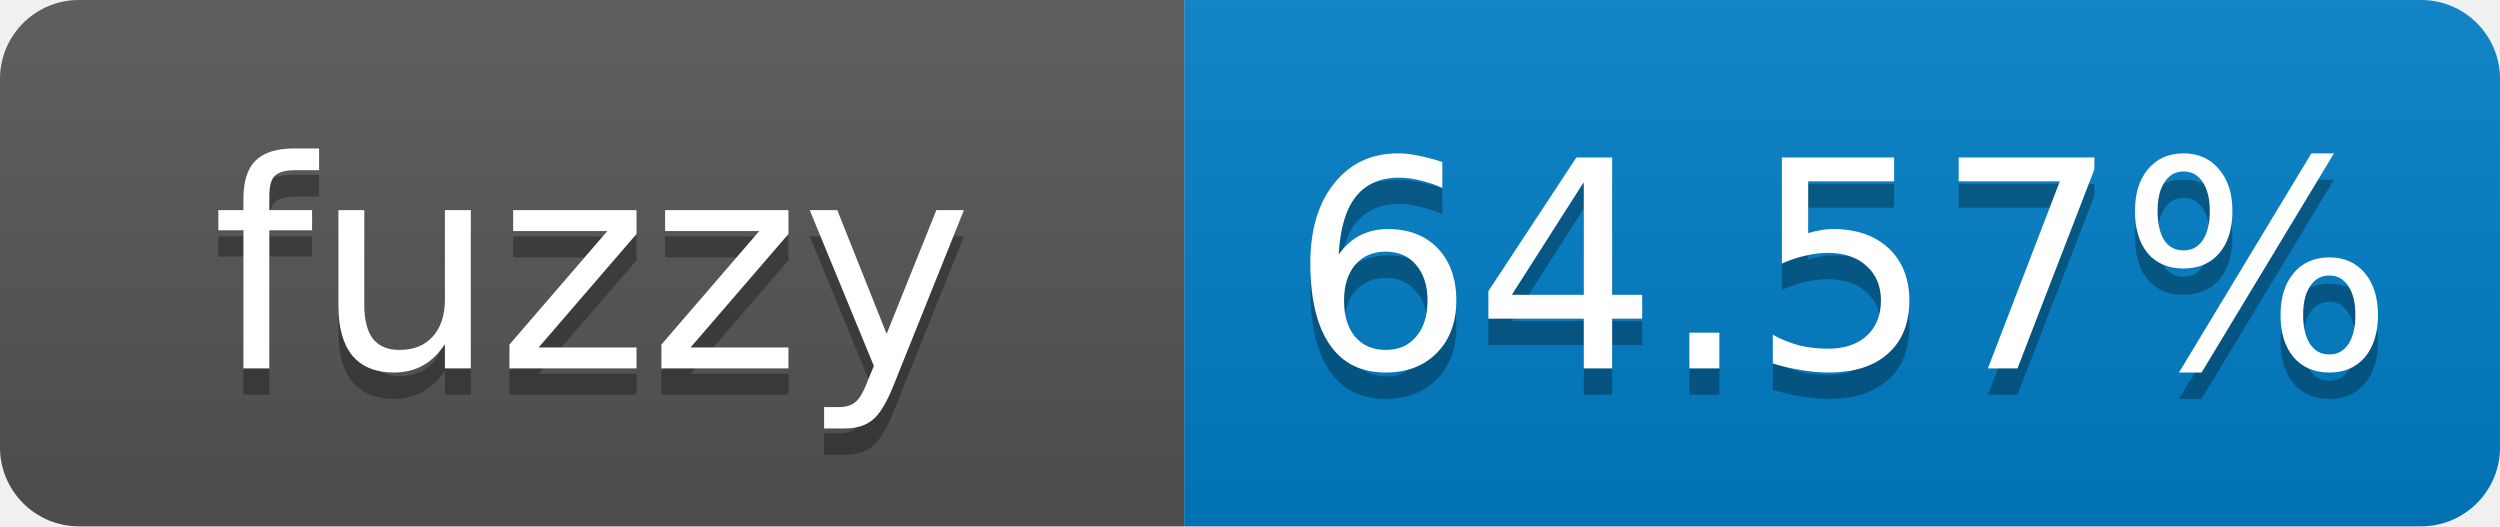
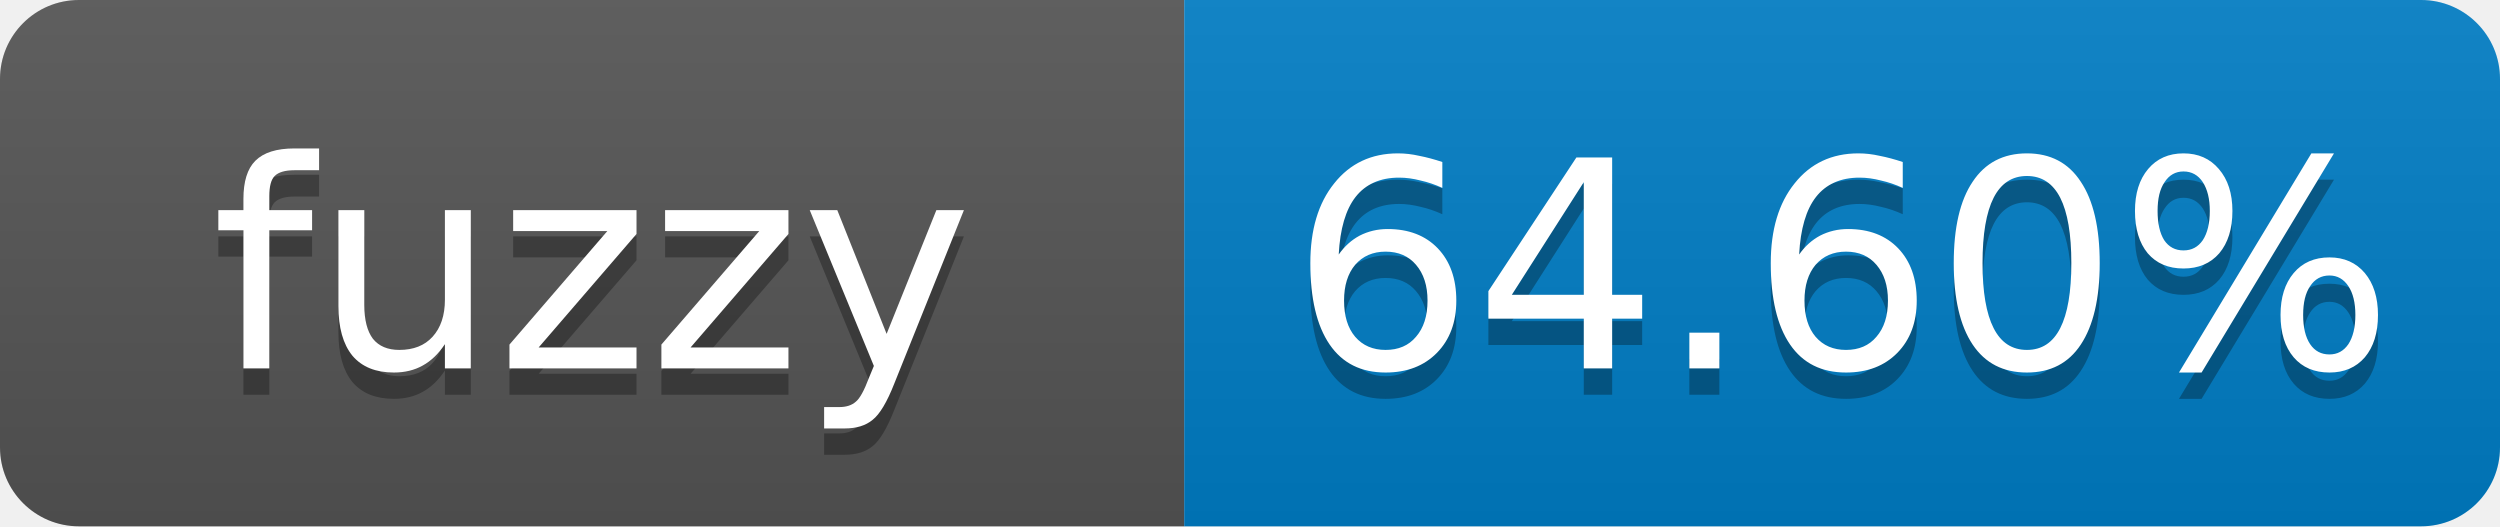
- <svg xmlns="http://www.w3.org/2000/svg" width="95" height="20" role="img" aria-label="fuzzy: 64.57%">
+ <svg xmlns="http://www.w3.org/2000/svg" width="95" height="20" role="img" aria-label="fuzzy: 64.60%">
  <linearGradient id="s" x2="0" y2="100%">
    <stop offset="0" stop-color="#bbb" stop-opacity=".1" />
    <stop offset="1" stop-opacity=".1" />
  </linearGradient>
  <clipPath id="r">
    <rect width="95" height="20" rx="3" fill="#fff" />
  </clipPath>
  <g clip-path="url(#r)">
    <rect width="45" height="20" fill="#555" />
    <rect x="45" width="50" height="20" fill="#007ec6" />
    <rect width="95" height="20" fill="url(#s)" />
  </g>
  <g fill="#fff" text-anchor="middle" font-family="Verdana,Geneva,DejaVu Sans,sans-serif" font-size="11">
    <text x="22.5" y="15" fill="#010101" fill-opacity=".3">fuzzy</text>
    <text x="22.5" y="14">fuzzy</text>
-     <text x="70" y="15" fill="#010101" fill-opacity=".3">64.57%</text>
-     <text x="70" y="14">64.57%</text>
+     <text x="70" y="15" fill="#010101" fill-opacity=".3">64.60%</text>
+     <text x="70" y="14">64.60%</text>
  </g>
</svg>
